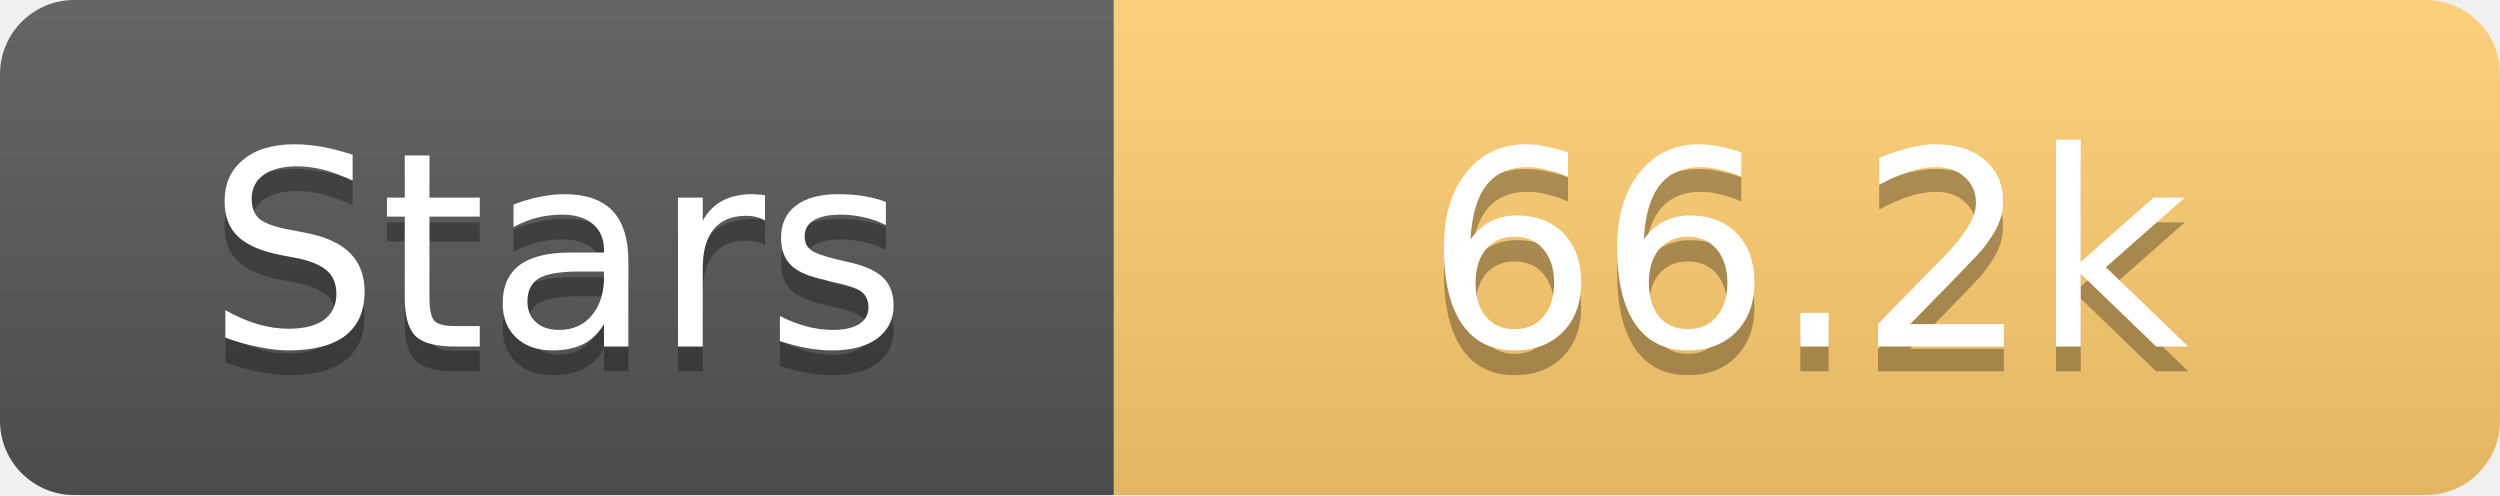
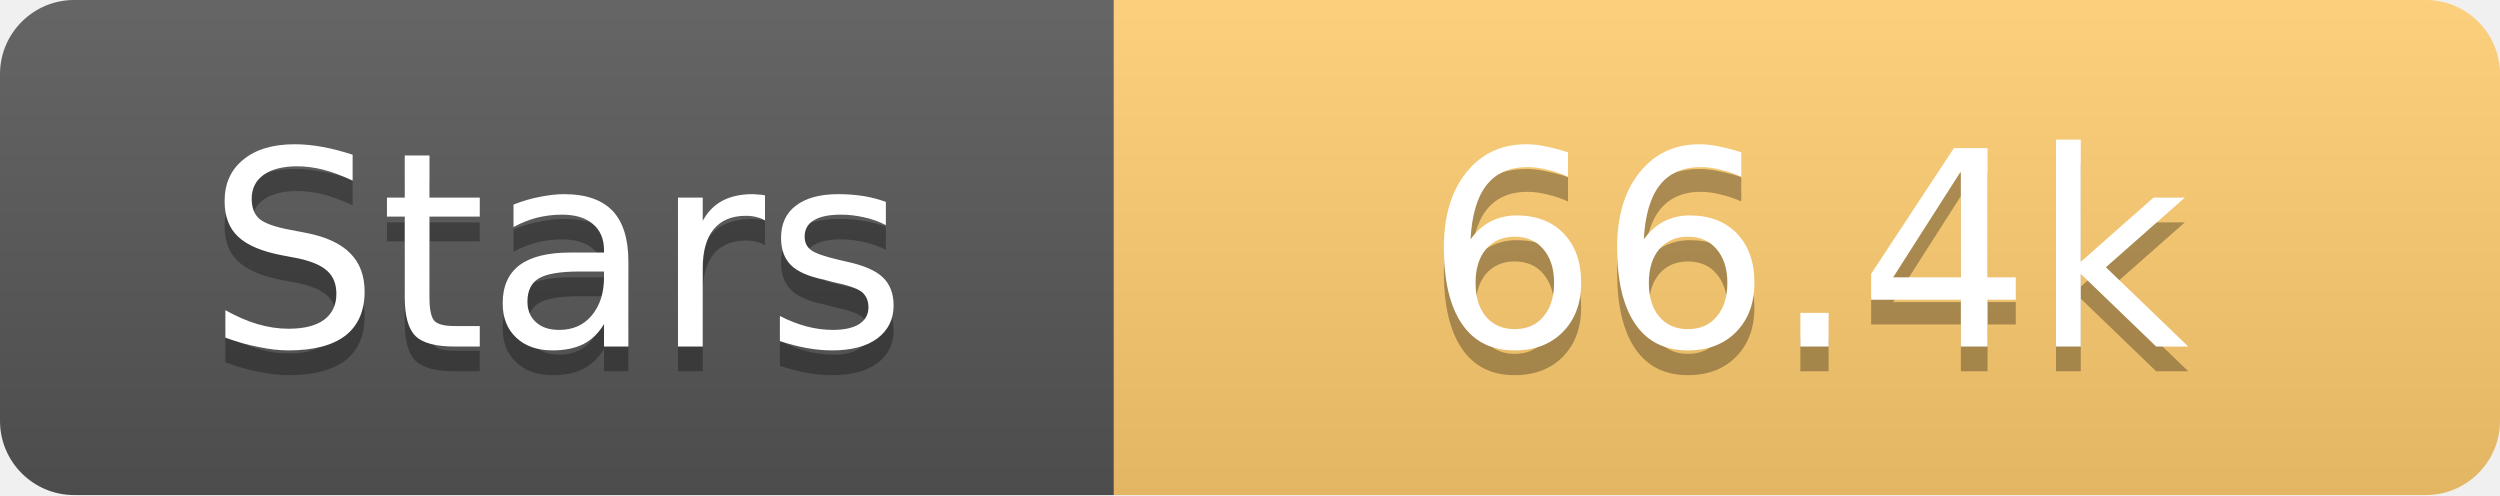
<svg xmlns="http://www.w3.org/2000/svg" width="101" height="20">
  <linearGradient id="s" x2="0" y2="100%">
    <stop offset="0" stop-color="#fff" stop-opacity=".1" />
    <stop offset="1" stop-opacity=".1" />
  </linearGradient>
  <clipPath id="r">
    <rect width="101" height="20" rx="3" fill="#fff" />
  </clipPath>
  <g clip-path="url(#r)">
    <rect width="45" height="20" fill="#555" />
    <rect x="45" width="56" height="20" fill="#fdcb6e" />
    <rect width="101" height="20" fill="url(#s)" />
  </g>
  <g fill="#fff" text-anchor="middle" font-family="Verdana,Geneva,DejaVu Sans,sans-serif" text-rendering="geometricPrecision" font-size="11">
    <text x="22.5" y="15" fill="#010101" fill-opacity=".3">Stars</text>
    <text x="22.5" y="14">Stars</text>
-     <text x="73.0" y="15" fill="#010101" fill-opacity=".3">66.2k</text>
-     <text x="73.0" y="14">66.2k</text>
+     <text x="73.0" y="15" fill="#010101" fill-opacity=".3">66.4k</text>
+     <text x="73.0" y="14">66.4k</text>
  </g>
</svg>
